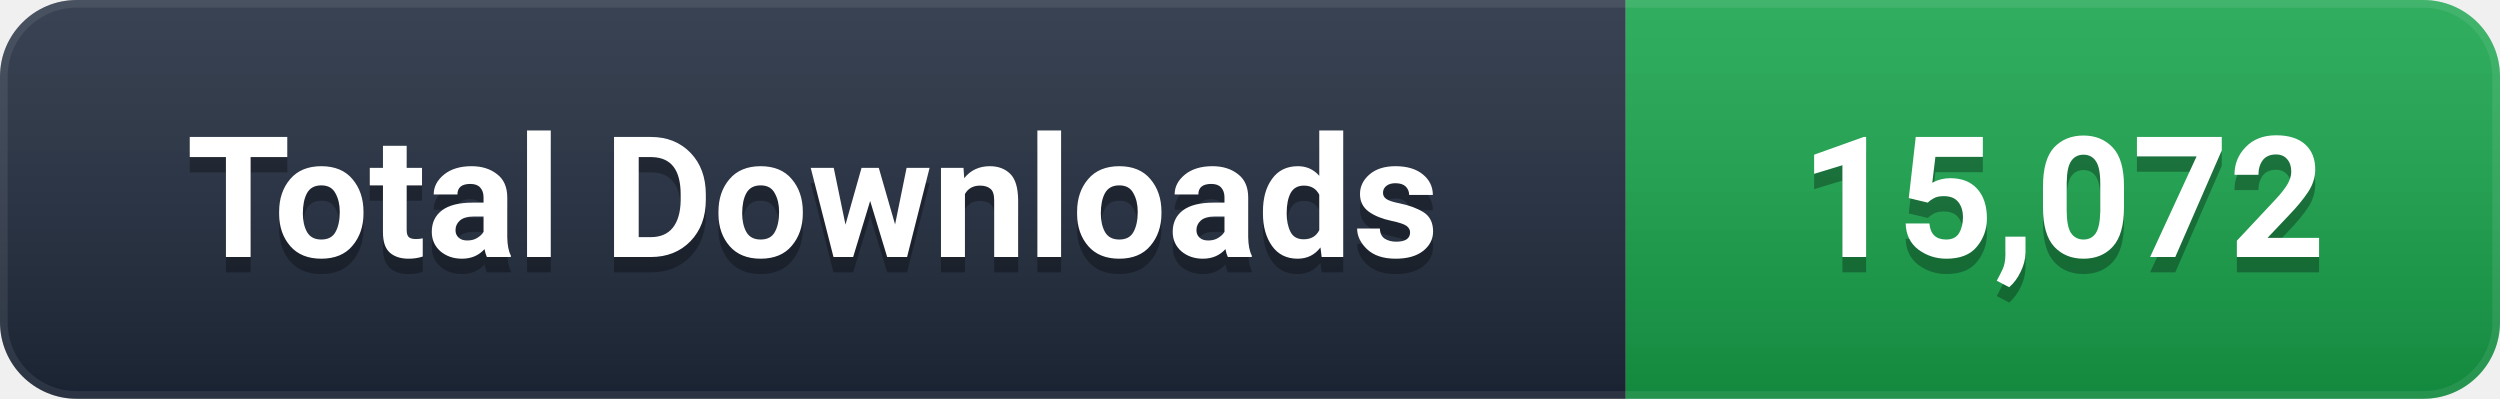
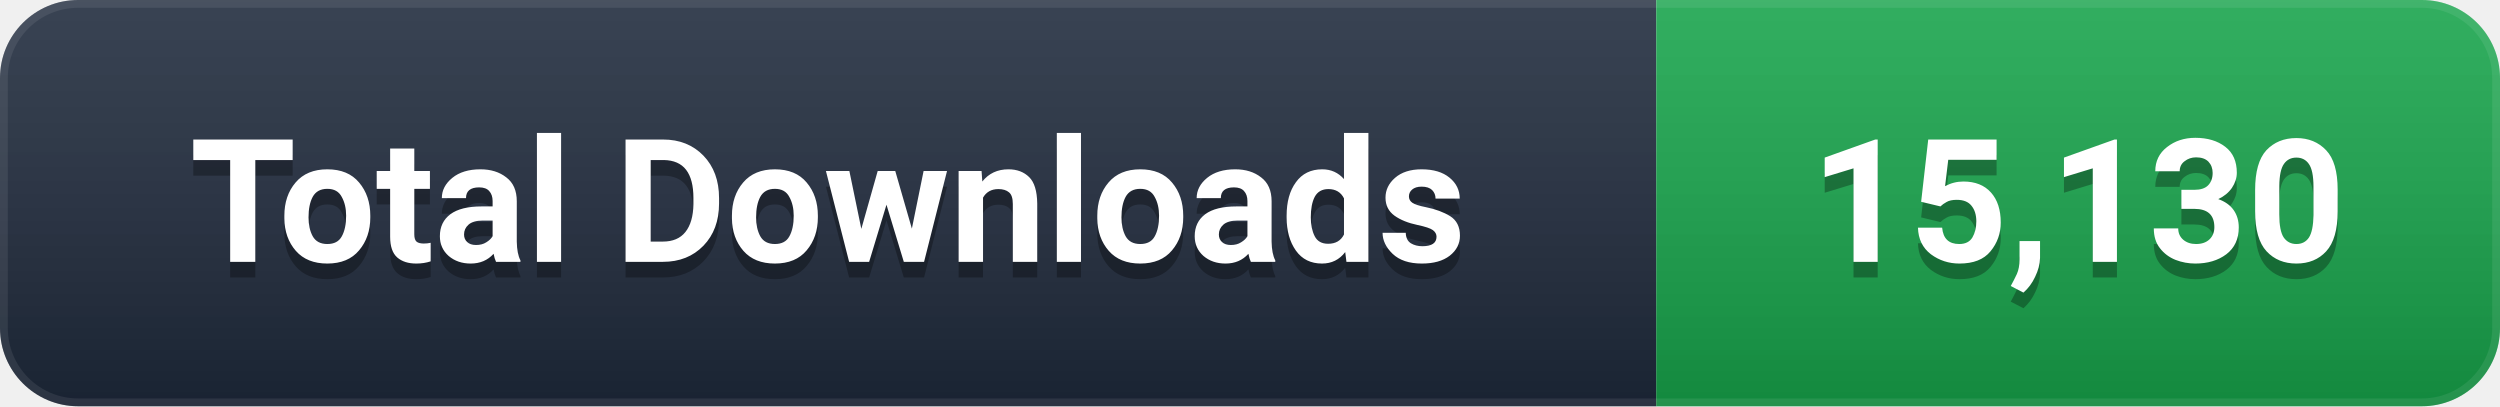
- <svg xmlns="http://www.w3.org/2000/svg" width="163" height="26" viewBox="0 0 163 26" role="img" aria-label="Total Downloads: 15,072">
+ <svg xmlns="http://www.w3.org/2000/svg" width="160" height="26" viewBox="0 0 160 26" role="img" aria-label="Total Downloads: 15,130">
  <defs>
    <linearGradient id="g" x1="0" y1="0" x2="0" y2="1">
      <stop offset="0%" stop-color="#ffffff" stop-opacity="0.12" />
      <stop offset="100%" stop-color="#000000" stop-opacity="0.16" />
    </linearGradient>
    <clipPath id="c">
-       <rect width="163" height="26" rx="5" />
+       <rect width="160" height="26" rx="5" />
    </clipPath>
  </defs>
  <g clip-path="url(#c)">
    <rect width="106" height="26" fill="#1e293b" />
-     <rect x="106" width="57" height="26" fill="#16A34A" />
-     <rect width="163" height="26" fill="url(#g)" />
-     <rect width="163" height="26" rx="5" fill="none" stroke="#ffffff" stroke-opacity="0.08" stroke-width="1" />
+     <rect x="106" width="54" height="26" fill="#16A34A" />
+     <rect width="160" height="26" fill="url(#g)" />
+     <rect width="160" height="26" rx="5" fill="none" stroke="#ffffff" stroke-opacity="0.08" stroke-width="1" />
  </g>
  <g font-family="-apple-system, BlinkMacSystemFont, 'Segoe UI', Roboto, 'Helvetica Neue', Arial, sans-serif" font-size="11" font-weight="600" text-anchor="middle" dominant-baseline="central">
    <text x="53.0" y="14" fill="#000000" opacity="0.3">Total Downloads</text>
    <text x="53.0" y="13" fill="#ffffff">Total Downloads</text>
-     <text x="134.5" y="14" fill="#000000" opacity="0.3">15,072</text>
-     <text x="134.5" y="13" fill="#ffffff">15,072</text>
+     <text x="133.0" y="14" fill="#000000" opacity="0.3">15,130</text>
+     <text x="133.0" y="13" fill="#ffffff">15,130</text>
  </g>
</svg>
